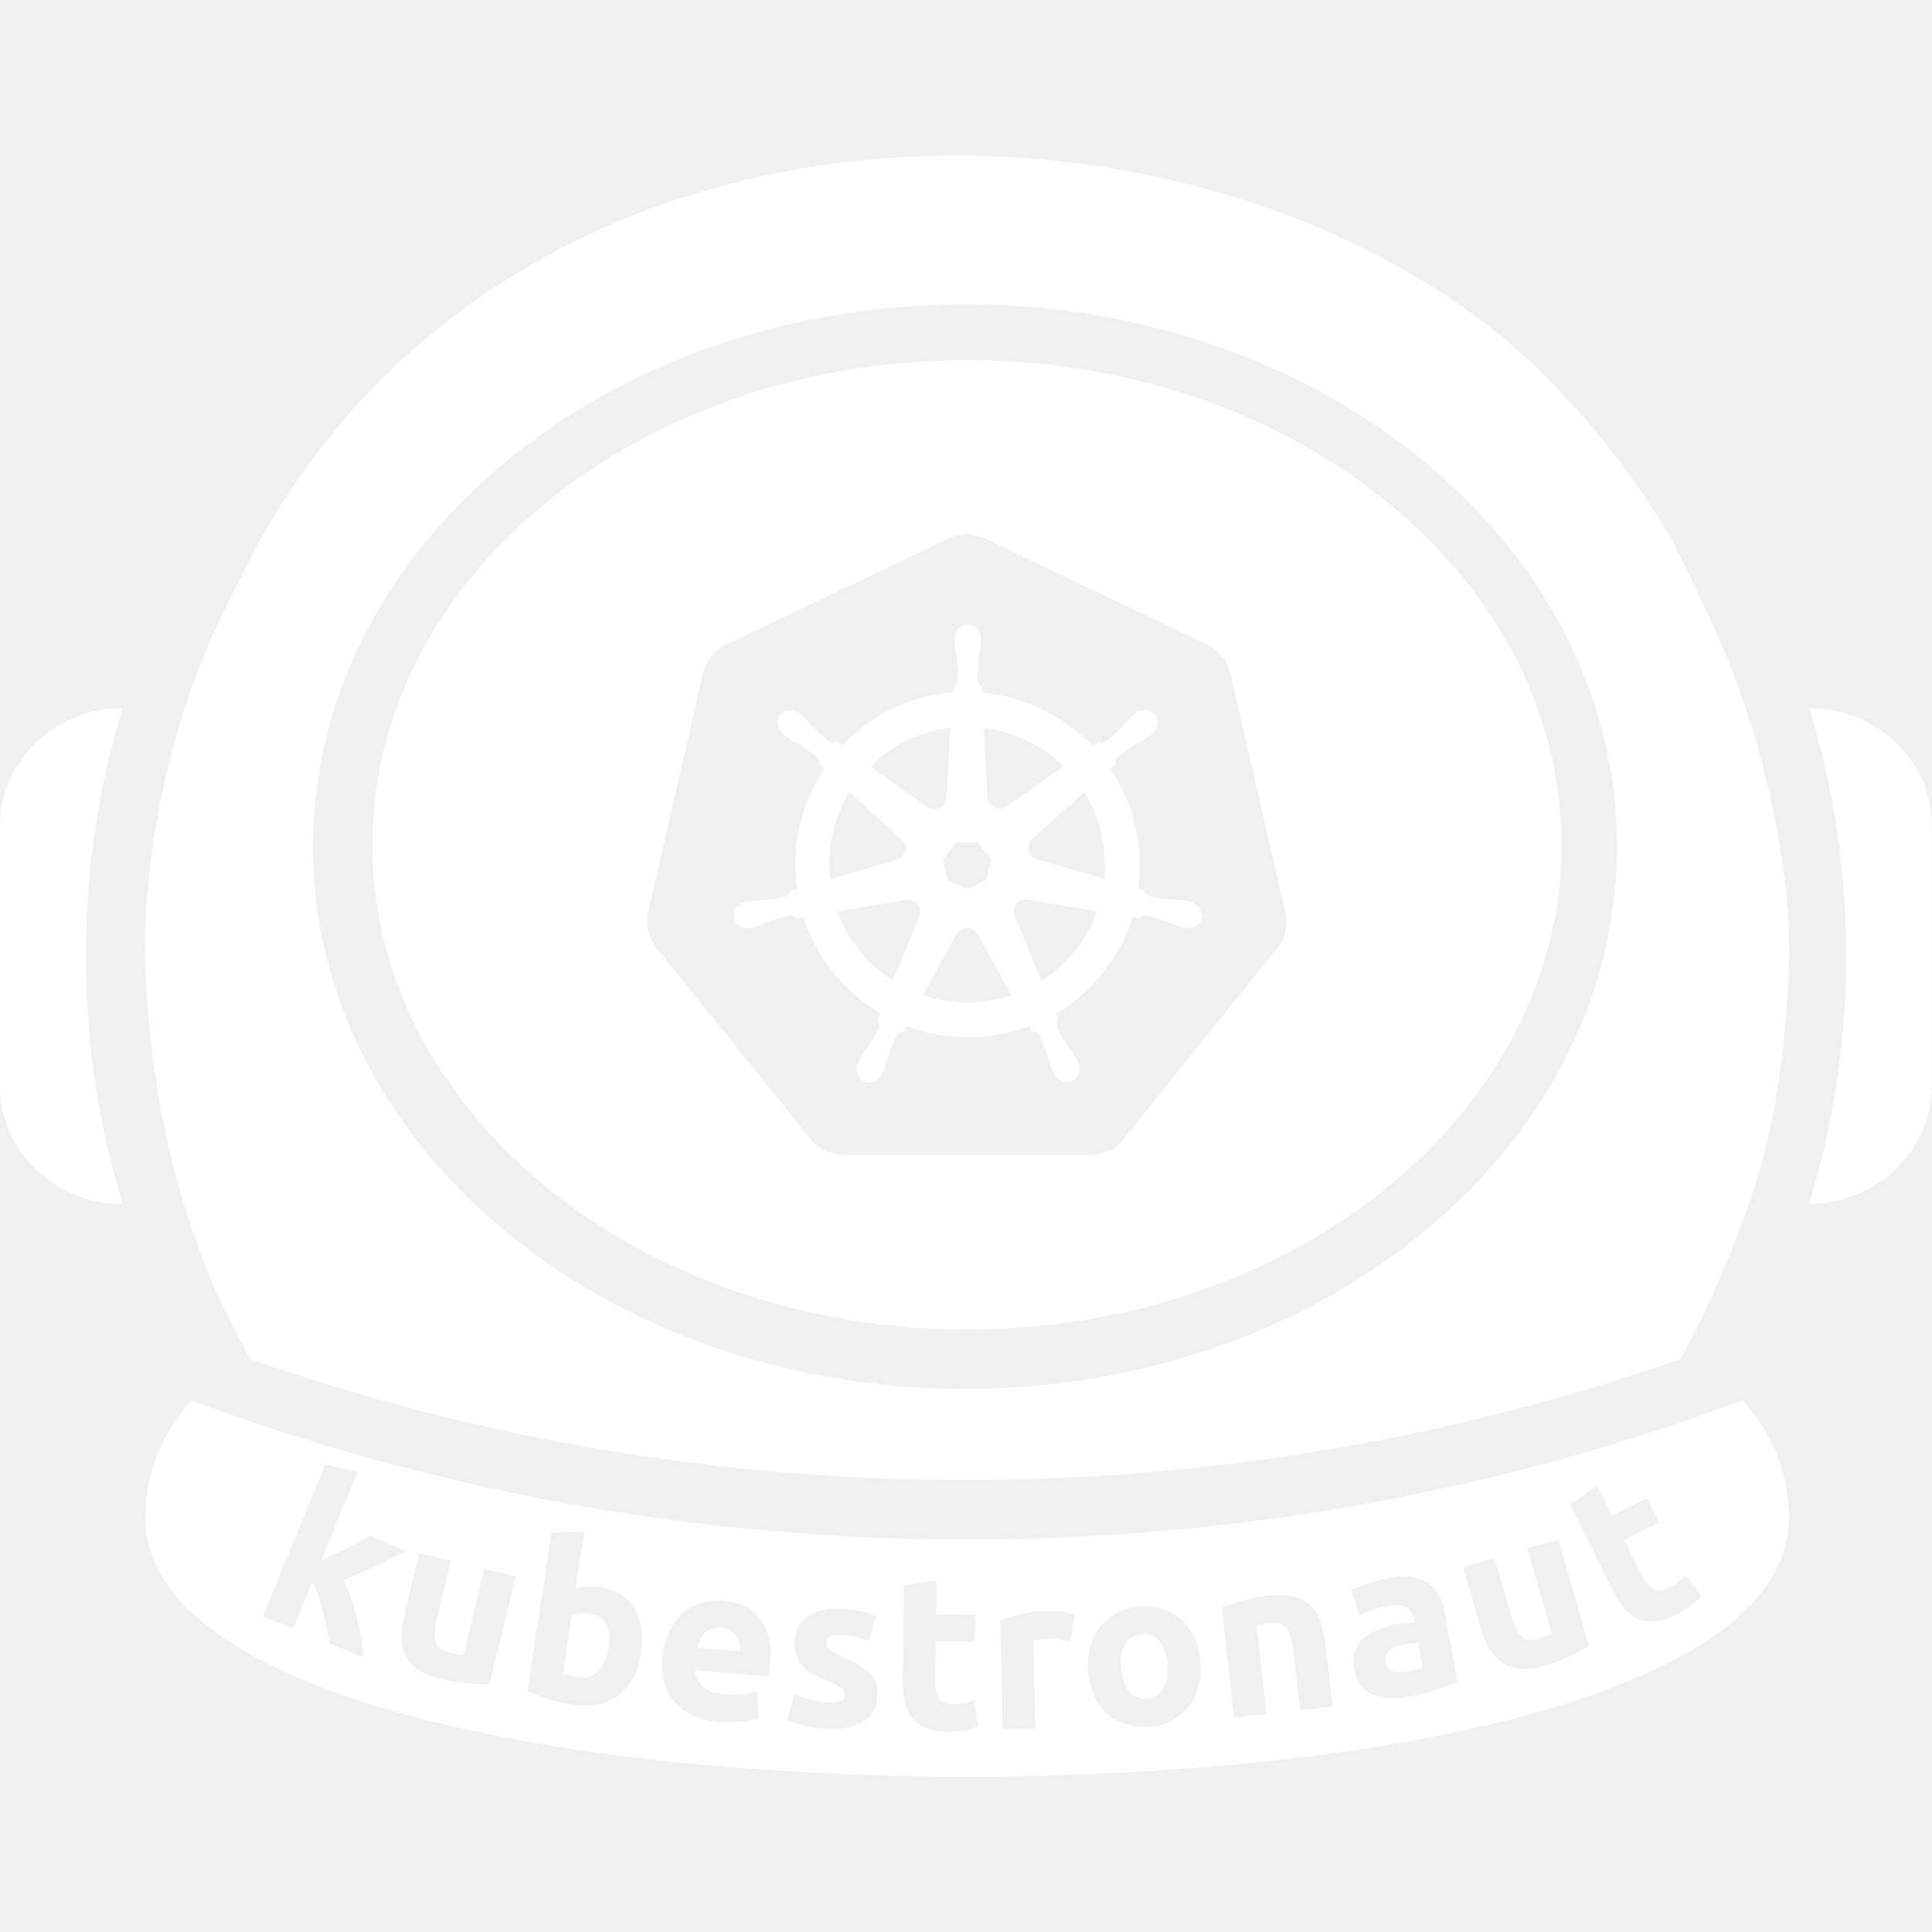
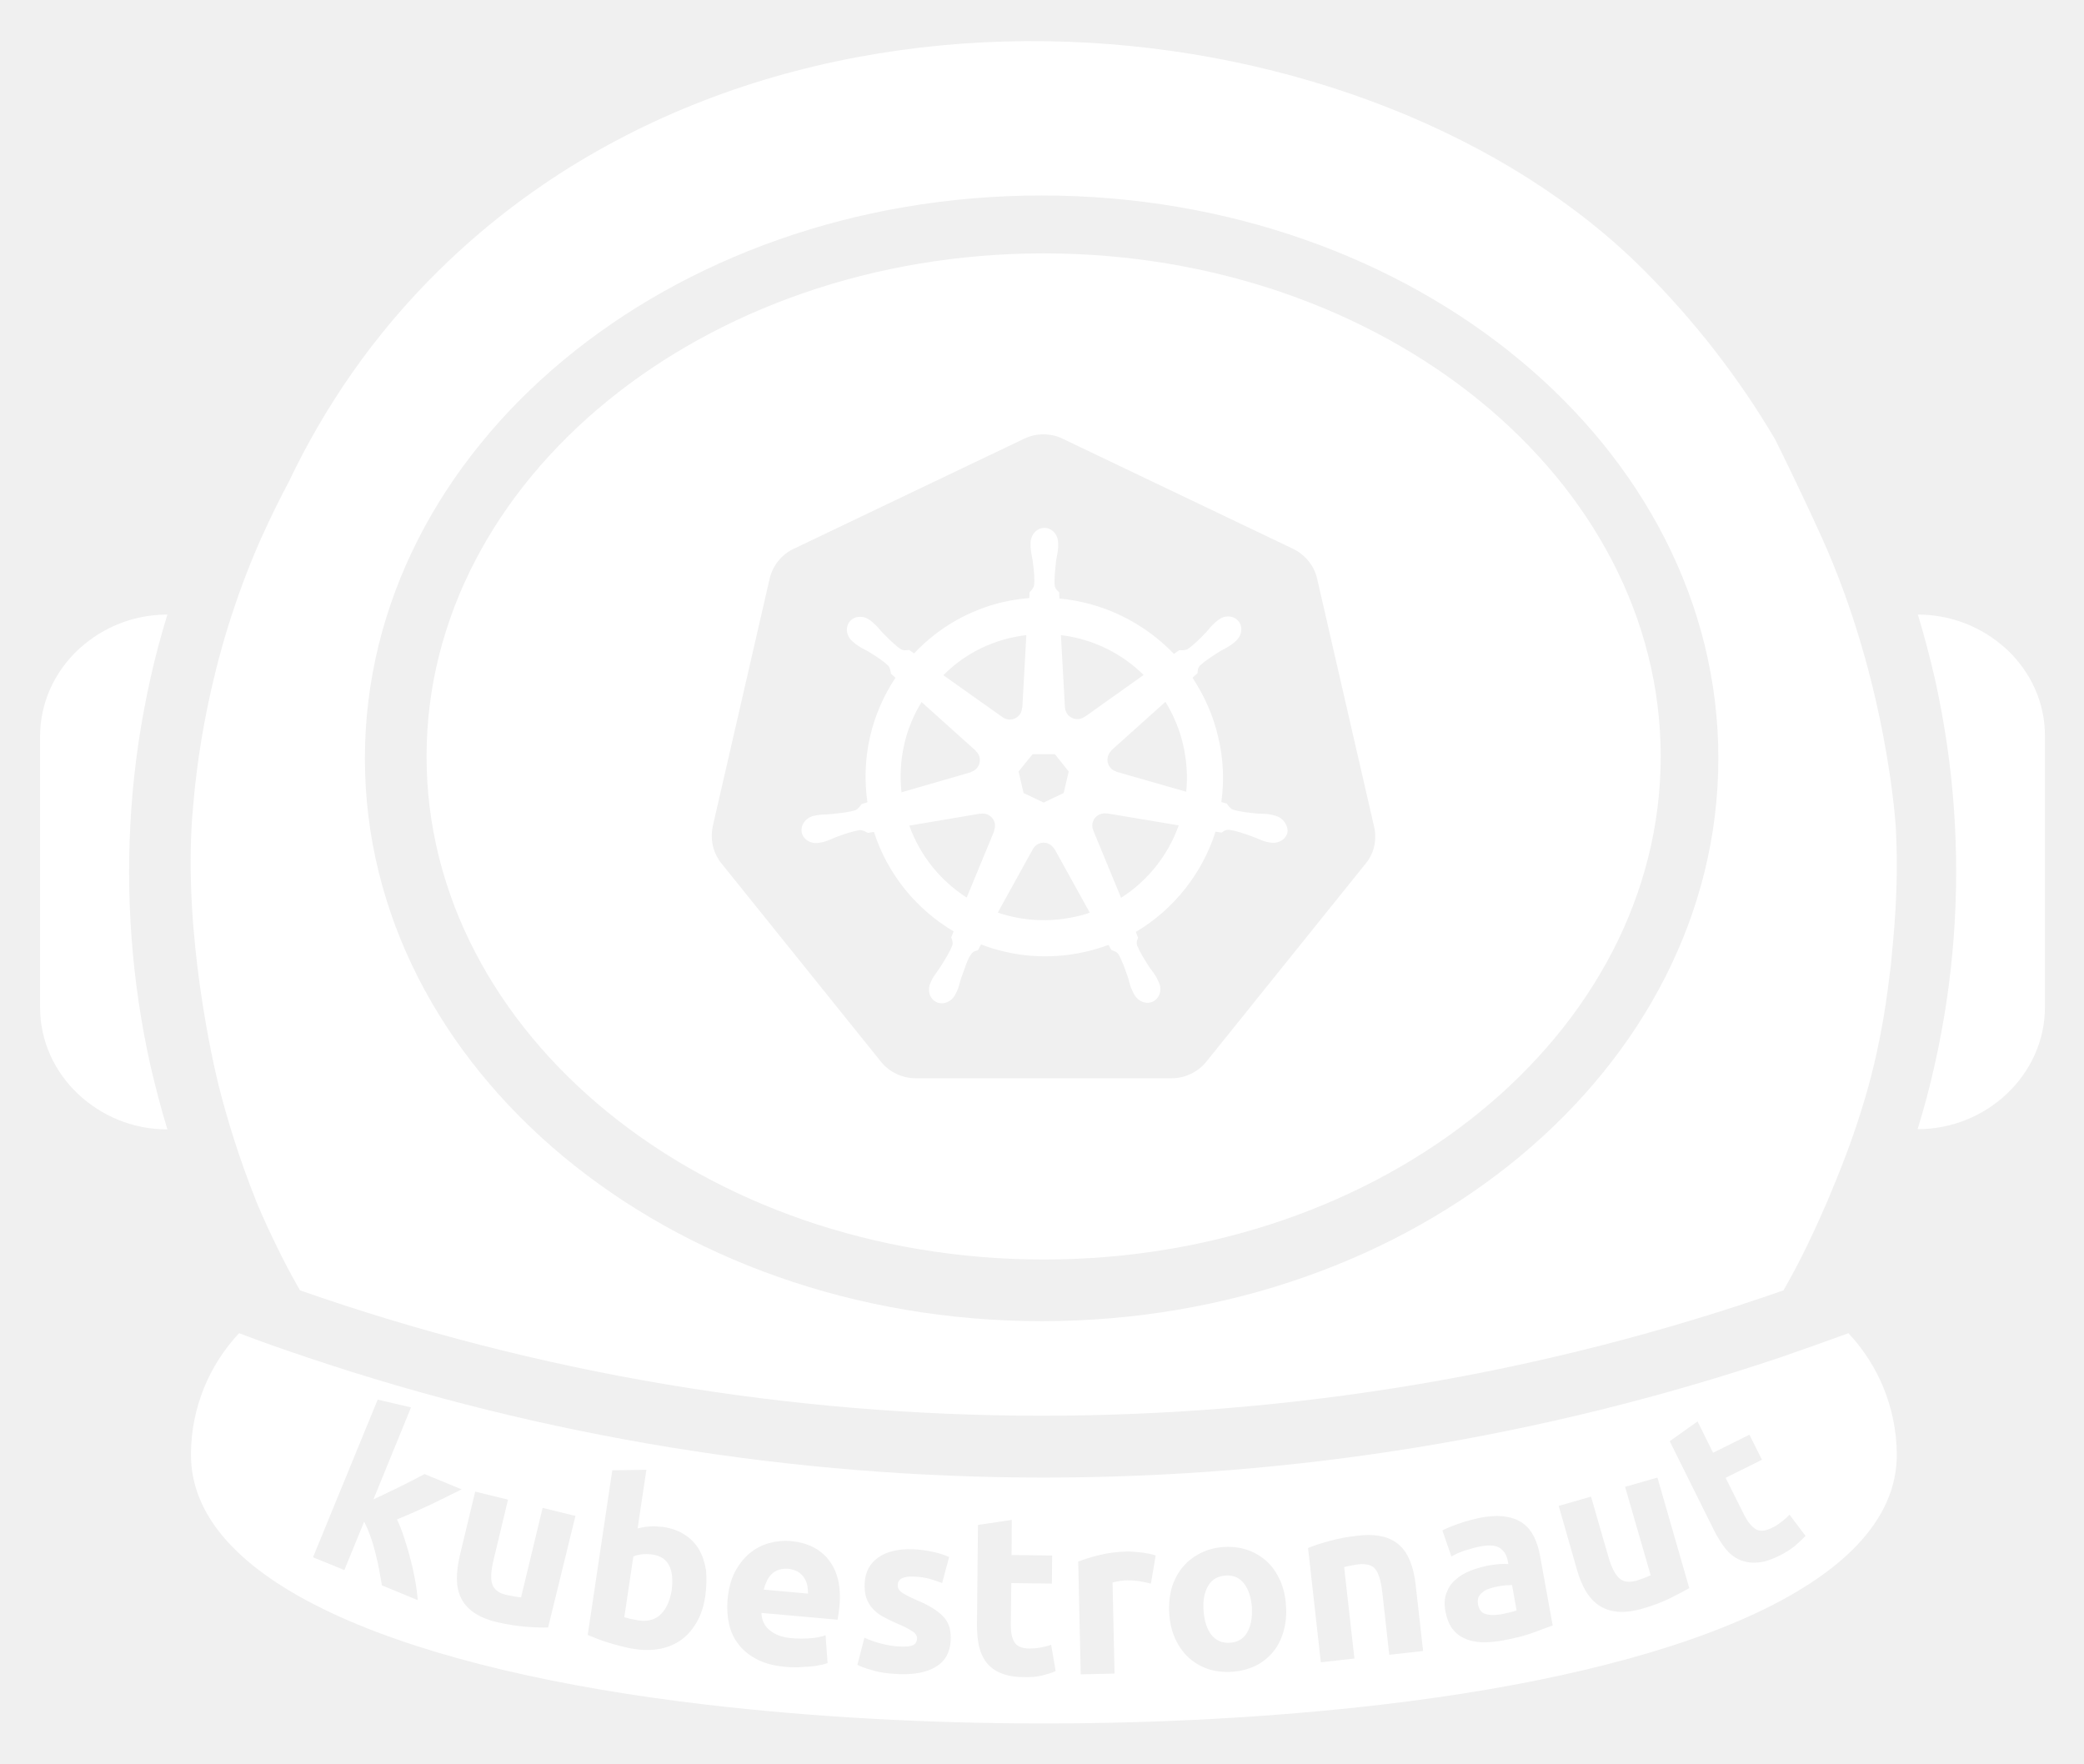
- <svg xmlns="http://www.w3.org/2000/svg" version="1.1" id="Layer_1" x="0px" y="0px" width="800px" height="800px" viewBox="0 0 800 800" style="enable-background:new 0 0 800 800;" xml:space="preserve">
-   <style type="text/css">
- 	.st0{fill:#156BDD;}
- 	.st1{fill:#FFFFFF;}
- </style>
-   <g>
-     <g>
-       <path class="st1" d="M492.7,373.4c-0.5-0.1-1.1-0.3-1.6-0.4c-1.9-0.4-3.5-0.3-5.3-0.4c-3.9-0.4-7-0.7-9.9-1.6    c-1.2-0.5-2-1.8-2.4-2.4l-2.2-0.6c1.2-8.6,0.8-17.3-1.2-25.7c-1.9-8.5-5.5-16.6-10.3-23.9c0.6-0.5,1.6-1.5,2-1.8c0.1-1,0-2,1-3.1    c2.2-2,4.9-3.7,8.2-5.8c1.6-0.9,3-1.5,4.6-2.7c0.4-0.3,0.8-0.7,1.2-1c2.6-2.1,3.3-5.7,1.4-8.1c-1.9-2.4-5.6-2.6-8.2-0.5    c-0.4,0.3-0.9,0.7-1.2,1c-1.5,1.3-2.4,2.5-3.6,3.9c-2.7,2.8-5,5.1-7.4,6.7c-1.1,0.6-2.6,0.4-3.3,0.4l-2.1,1.5    c-12-12.5-28.2-20.5-45.7-22.1c0-0.7-0.1-2.1-0.1-2.5c-0.7-0.7-1.6-1.3-1.8-2.8c-0.2-3,0.2-6.1,0.6-10c0.3-1.8,0.7-3.3,0.8-5.2    c0-0.4,0-1.1,0-1.6c0-3.4-2.5-6.1-5.5-6.1c-3,0-5.5,2.7-5.5,6.1c0,0.1,0,0.1,0,0.2c0,0.5,0,1,0,1.4c0.1,1.9,0.5,3.4,0.8,5.2    c0.5,3.8,0.9,7,0.6,10c-0.2,1.1-1.1,2.1-1.8,2.8l-0.1,2.3c-3.4,0.3-6.7,0.8-10,1.5c-13.8,3.1-26.3,10.3-36,20.6    c-0.7-0.5-1.3-0.9-2-1.4c-1,0.1-2,0.4-3.3-0.3c-2.5-1.7-4.7-4-7.4-6.7c-1.2-1.3-2.1-2.6-3.6-3.8c-0.3-0.3-0.8-0.7-1.2-1    c-1.2-0.9-2.5-1.4-3.8-1.4c-1.7-0.1-3.3,0.6-4.4,1.9c-1.9,2.4-1.3,6,1.4,8.1c0,0,0.1,0,0.1,0.1c0.4,0.3,0.8,0.7,1.1,0.9    c1.6,1.2,3,1.8,4.6,2.7c3.3,2,6,3.7,8.2,5.8c0.8,0.9,1,2.5,1.1,3.2l1.8,1.6c-9.5,14.2-13.8,31.8-11.2,49.7l-2.3,0.7    c-0.6,0.8-1.5,2-2.4,2.4c-2.8,0.9-6,1.2-9.9,1.6c-1.8,0.2-3.4,0.1-5.3,0.4c-0.4,0.1-1,0.2-1.5,0.3l0,0c0,0-0.1,0-0.1,0    c-3.2,0.8-5.3,3.8-4.7,6.7c0.7,2.9,3.8,4.7,7.1,4c0,0,0.1,0,0.1,0c0,0,0.1,0,0.1,0c0.5-0.1,1-0.2,1.4-0.3c1.9-0.5,3.2-1.2,4.9-1.9    c3.6-1.3,6.7-2.4,9.6-2.8c1.2-0.1,2.5,0.8,3.2,1.1l2.4-0.4c5.5,17.1,17.1,31,31.8,39.7l-1,2.4c0.4,0.9,0.8,2.2,0.5,3.1    c-1.1,2.8-2.9,5.7-5,9c-1,1.5-2,2.7-3,4.4c-0.2,0.4-0.5,1-0.7,1.5c-1.4,3-0.4,6.5,2.3,7.8c2.7,1.3,6.1-0.1,7.6-3.1c0,0,0,0,0,0    c0,0,0,0,0,0c0.2-0.4,0.5-1,0.7-1.4c0.8-1.8,1-3.3,1.6-5.1c1.5-3.7,2.3-7.5,4.3-9.9c0.6-0.7,1.4-0.9,2.4-1.2l1.2-2.3    c12.8,4.9,27.1,6.2,41.4,3c3.2-0.7,6.4-1.7,9.5-2.8c0.3,0.6,1,1.8,1.2,2.1c0.9,0.3,2,0.5,2.8,1.7c1.5,2.6,2.5,5.6,3.8,9.3    c0.5,1.7,0.8,3.3,1.6,5c0.2,0.4,0.5,1,0.7,1.4c1.5,3,4.9,4.4,7.6,3.1c2.7-1.3,3.8-4.8,2.3-7.8c-0.2-0.4-0.5-1.1-0.7-1.5    c-0.9-1.7-1.9-2.9-3-4.4c-2.1-3.3-3.8-6-4.9-8.7c-0.4-1.4,0.1-2.3,0.4-3.2c-0.2-0.2-0.7-1.6-0.9-2.2c15.2-9,26.5-23.4,31.8-40    c0.7,0.1,2,0.3,2.4,0.4c0.8-0.5,1.6-1.3,3.1-1.1c2.9,0.4,6,1.5,9.6,2.8c1.7,0.6,3.1,1.4,4.9,1.9c0.4,0.1,1,0.2,1.4,0.3    c0,0,0.1,0,0.1,0c0,0,0.1,0,0.1,0c3.3,0.7,6.4-1.1,7.1-4C498,377.2,495.9,374.2,492.7,373.4 M440.3,317.3L416.8,334l-0.1,0    c-2.1,1.5-5,1.1-6.7-0.9c-0.6-0.8-1-1.8-1.1-2.8l0,0l-1.6-28.9C419.9,302.9,431.5,308.6,440.3,317.3 M396,348.9h8.9l5.5,6.9    l-2,8.6l-8,3.8l-8-3.8l-2-8.6L396,348.9z M387.6,302.4c2-0.4,3.9-0.8,5.9-1l-1.6,28.9l-0.1,0.1c-0.1,2.6-2.2,4.6-4.8,4.7    c-1,0-2-0.3-2.9-0.9l0,0l-23.7-16.8C367.6,310.1,376.9,304.8,387.6,302.4 M351.7,328.1l21.6,19.4l0,0.1c2,1.7,2.2,4.7,0.6,6.7    c-0.6,0.8-1.5,1.4-2.5,1.7l0,0.1l-27.7,8C342.3,351.4,345.1,338.8,351.7,328.1 M380.7,379.5l-11,26.6    c-10.3-6.6-18.5-16.5-22.9-28.7l28.4-4.8l0,0.1c0.3-0.1,0.6-0.1,1-0.1c2.2,0,4.2,1.6,4.7,3.8c0.2,1,0.1,2-0.3,3L380.7,379.5z     M413.2,413.7c-10.7,2.4-21.4,1.7-31.1-1.6l14-25.3h0c0.8-1.5,2.4-2.5,4.1-2.6c0.8,0,1.6,0.1,2.3,0.5c0.9,0.4,1.7,1.2,2.2,2.1h0.1    l14,25.3C417,412.8,415.1,413.3,413.2,413.7 M431.3,406.2l-11.1-26.9l0,0c-1-2.4,0-5.2,2.4-6.3c0.6-0.3,1.2-0.4,1.9-0.5    c0.4,0,0.8,0,1.1,0.1l0-0.1l28.7,4.8C450.1,389.1,442,399.4,431.3,406.2 M457.3,363.9l-27.9-8l0-0.1c-2.5-0.7-4-3.2-3.4-5.8    c0.2-1,0.8-1.9,1.5-2.6l0-0.1l21.5-19.3c3.3,5.4,5.7,11.2,7.1,17.3C457.5,351.5,457.9,357.7,457.3,363.9" />
-       <path class="st1" d="M784.8,307.2l-0.8-0.7c-9.1-8.2-21.4-13.3-34.7-13.3h-0.1c2.6,8.5,4.8,17,6.8,25.6c3.8,17.2,6.4,34.6,7.6,52    c2.4,34-0.1,68.5-7.7,102.1c-1.9,8.6-4.2,17.2-6.8,25.6h0.1c13.7,0,26.3-5.4,35.5-14.1l0,0c9.4-8.9,15.2-21.1,15.2-34.6V341.8    C800,328.3,794.2,316.1,784.8,307.2" />
-       <path class="st1" d="M36.4,370.8c1.2-17.5,3.8-34.9,7.6-52c1.9-8.6,4.2-17.2,6.8-25.6h-0.1c-13.4,0-25.6,5.1-34.7,13.3l-0.8,0.7    C5.8,316.1,0,328.3,0,341.8v108.1c0,13.5,5.8,25.8,15.2,34.6l0,0c9.2,8.7,21.8,14.1,35.5,14.1h0.1c-2.6-8.5-4.8-17-6.8-25.6    C36.5,439.3,34,404.9,36.4,370.8" />
-       <path class="st1" d="M740.4,378.2c0,0-3.2-57.4-29.5-115.7c-2.4-5.3-5.1-11.1-7.7-16.6c-5.7-12.1-11-22.7-11-22.7    c-14.6-24.7-32.2-47.3-52.4-67.5C531.4,47.3,296,21.4,159.4,155.6c-26.7,26.2-46.1,55.1-60.2,84.7c-3.3,6.2-6.9,13.4-10.7,21.8    c0,0-0.2,0.5-0.5,1.1c-21.7,49-25.9,93.5-27.1,108.4c0,0.3,0,0.6-0.1,1c-3.8,48,8.4,100.3,10.5,108.7c0,0,0,0,0,0    c0.2,0.8,0.3,1.2,0.3,1.2c2.9,11.2,7.4,26.6,14.5,44.4c0,0.1,0.1,0.2,0.1,0.3c2.9,7,5.8,13.1,8.2,18c2.7,5.6,5.8,11.5,9.3,17.6    c190.7,66.7,401.2,66.7,591.9,0c3.3-5.8,6.4-11.6,9.3-17.6c1.1-2.3,4.4-9.1,8.3-18.2c4.1-9.8,10.2-24.3,15.5-42.8    c6.3-22.1,8.3-39.5,9.7-50.9C739.5,421.6,741.7,402.5,740.4,378.2 M399.6,575.1c-149.1,0-270-100.5-270-224.5S250.5,126,399.6,126    s270,100.5,270,224.5S548.7,575.1,399.6,575.1" />
-       <path class="st1" d="M400.4,149.1c-135.7,0-246.2,90-246.2,200.7c0,110.7,110.4,200.7,246.2,200.7s246.2-90,246.2-200.7    C646.6,239.1,536.2,149.1,400.4,149.1 M529,392.4l-63.7,79.2c-3.3,4.1-8.5,6.6-13.8,6.6l-102.2,0c-5.3,0-10.5-2.5-13.8-6.6    l-63.7-79.2c-0.4-0.4-0.7-0.9-1-1.4c-2.6-3.9-3.4-8.8-2.4-13.4l22.7-98.8c1.2-5.1,4.8-9.6,9.5-11.8l92.1-44c2.1-1,4.4-1.6,6.7-1.7    c2.9-0.1,5.9,0.4,8.5,1.7l92.1,44c4.7,2.3,8.4,6.8,9.5,11.8l22.7,98.8C533.5,382.8,532.3,388.4,529,392.4" />
-       <g>
-         <path class="st1" d="M304.8,677.4c-0.6-0.9-1.4-1.7-2.4-2.3c-1-0.6-2.3-1-3.8-1.2c-1.5-0.1-2.8,0-3.9,0.4c-1.1,0.4-2.1,1-2.9,1.8     c-0.8,0.8-1.4,1.7-1.9,2.8c-0.5,1.1-0.9,2.2-1.2,3.3l17.7,1.6c0-1.1-0.1-2.3-0.3-3.4C305.8,679.3,305.4,678.3,304.8,677.4z" />
-         <path class="st1" d="M584.8,680.5c-1.1,0.1-2.1,0.2-3,0.4c-1.2,0.2-2.4,0.5-3.5,0.9c-1.1,0.3-2,0.8-2.7,1.4     c-0.8,0.6-1.3,1.2-1.7,2c-0.3,0.8-0.4,1.7-0.2,2.8c0.4,2.1,1.3,3.4,2.9,3.9c1.5,0.5,3.5,0.6,6,0.2c1.3-0.2,2.5-0.5,3.7-0.8     c1.2-0.3,2.1-0.5,2.8-0.8l-1.8-10.1C586.7,680.4,585.9,680.4,584.8,680.5z" />
-         <path class="st1" d="M244.3,668.2c-1.4-0.2-2.8-0.2-4.1-0.1c-1.4,0.2-2.5,0.4-3.5,0.9l-3.6,24.2c0.6,0.2,1.5,0.4,2.5,0.7     c1,0.2,2.1,0.4,3.3,0.6c3.6,0.5,6.6-0.3,8.8-2.5c2.2-2.2,3.6-5.4,4.3-9.5C253.1,673.9,250.6,669.1,244.3,668.2z" />
-         <path class="st1" d="M480.3,679.7c-1.8-2.3-4.2-3.3-7.3-3.1c-3.1,0.2-5.4,1.5-6.9,4c-1.5,2.5-2.2,5.8-1.9,9.9s1.3,7.4,3.1,9.7     c1.8,2.3,4.3,3.4,7.4,3.2c3.1-0.2,5.4-1.5,6.9-4.1c1.5-2.5,2.1-5.9,1.9-10C483.2,685.2,482.1,682,480.3,679.7z" />
-         <path class="st1" d="M721.5,579.9c-9,3.3-18,6.5-27,9.6c-190.1,64-398.1,64-588.1,0c-9-3-18.1-6.2-27-9.6     c-11.9,12.7-19.2,29.8-19.2,48.5c0,53.1,90.2,86.2,205.6,99.7c85.8,10,183.6,10,269.4,0c115.3-13.5,205.6-46.5,205.6-99.7     C740.7,609.6,733.4,592.6,721.5,579.9z M145.3,661.6c0.9,2.8,1.8,5.7,2.5,8.6c0.8,2.9,1.4,5.8,1.9,8.6c0.5,2.8,0.8,5.3,1,7.6     l-14.3-5.9c-0.3-1.8-0.7-3.8-1.1-6.1c-0.4-2.2-0.9-4.5-1.5-6.8c-0.6-2.3-1.2-4.5-2-6.7c-0.8-2.2-1.6-4.1-2.5-5.8l-7.9,19.3     l-12.5-5.1l25.8-62.9l13.3,3.1l-15,36.7c1.8-0.8,3.6-1.7,5.5-2.6c1.9-0.9,3.8-1.8,5.6-2.7c1.8-0.9,3.5-1.8,5.1-2.6     c1.6-0.8,3-1.6,4.2-2.2l14.8,6.1c-4.3,2.2-8.6,4.2-12.6,6.2c-4.1,1.9-8.5,3.9-13.2,5.8C143.4,656.3,144.4,658.8,145.3,661.6z      M202.7,697.3c-2.4,0.1-5.4,0-9-0.3c-3.6-0.3-7.4-0.9-11.3-1.8c-3.9-0.9-7.1-2.3-9.4-3.9c-2.4-1.7-4.1-3.7-5.1-5.9     c-1.1-2.3-1.6-4.8-1.6-7.6c0-2.8,0.4-5.8,1.1-8.9l6.2-25.8l13.1,3.2l-5.8,24.2c-1,4.2-1.2,7.4-0.5,9.5c0.7,2.1,2.5,3.6,5.6,4.3     c0.9,0.2,1.9,0.4,3,0.6c1.1,0.2,2,0.3,2.9,0.4l8.6-35.7l13.1,3.2L202.7,697.3z M265.4,684.9c-0.6,3.8-1.6,7.1-3.2,9.9     c-1.6,2.9-3.5,5.2-5.9,7.1c-2.4,1.8-5.2,3.1-8.4,3.8c-3.2,0.7-6.8,0.8-10.6,0.2c-1.6-0.2-3.3-0.6-5-1c-1.7-0.4-3.4-0.9-5.1-1.4     c-1.7-0.5-3.2-1-4.7-1.6c-1.5-0.6-2.8-1.1-4-1.6l9.8-65.7l13.6-0.2l-3.5,23.4c1.6-0.4,3.2-0.7,4.9-0.8c1.7-0.1,3.4,0,5.3,0.2     c3.3,0.5,6.2,1.5,8.6,3.1c2.4,1.5,4.3,3.5,5.7,5.9c1.4,2.4,2.3,5.2,2.8,8.3C266,677.7,265.9,681.2,265.4,684.9z M318.9,689.1     c-0.1,0.8-0.2,1.6-0.3,2.6c-0.1,0.9-0.3,1.7-0.4,2.5l-30.4-2.7c0.1,2.8,1.1,5.1,3.3,6.9c2.1,1.8,5.1,2.9,9,3.2     c2.5,0.2,4.9,0.2,7.3,0c2.4-0.2,4.4-0.6,6-1.2l0.8,11.1c-0.8,0.3-1.7,0.6-3,0.8c-1.2,0.3-2.6,0.5-4.1,0.6     c-1.5,0.1-3.1,0.2-4.8,0.3c-1.7,0-3.4,0-5.1-0.2c-4.3-0.4-7.9-1.3-11-2.9c-3-1.5-5.5-3.5-7.4-5.9c-1.9-2.4-3.2-5.1-3.9-8.2     c-0.7-3.1-0.9-6.4-0.6-9.9c0.4-4.2,1.3-7.8,2.9-10.9c1.6-3,3.5-5.5,5.8-7.4c2.3-1.9,4.8-3.3,7.7-4.1c2.8-0.8,5.7-1.1,8.6-0.9     c6.7,0.6,11.9,3.1,15.4,7.6C318.2,674.9,319.7,681.1,318.9,689.1z M357.4,713c-3.6,2.2-8.7,3.2-15.1,2.9     c-4.2-0.2-7.7-0.7-10.5-1.6c-2.8-0.8-4.7-1.5-5.7-2.1l2.8-10.8c2.2,1,4.6,1.8,6.9,2.4c2.4,0.6,4.8,1,7.1,1.1     c2.5,0.1,4.2,0,5.3-0.5c1-0.4,1.6-1.3,1.7-2.7c0-1.1-0.6-2.1-1.9-2.9c-1.3-0.9-3.3-1.9-5.9-3c-2.1-0.9-3.9-1.8-5.6-2.7     s-3.1-2-4.2-3.2c-1.2-1.2-2-2.7-2.6-4.3c-0.6-1.7-0.8-3.6-0.7-5.9c0.2-4.5,2-7.9,5.4-10.3c3.4-2.4,8-3.5,13.8-3.3     c2.9,0.1,5.6,0.5,8.3,1.1s4.7,1.3,6.2,2l-2.8,10.4c-1.5-0.6-3.2-1.2-5-1.7c-1.8-0.5-3.9-0.8-6.2-0.9c-4.2-0.2-6.4,0.9-6.5,3.2     c0,0.5,0,1,0.2,1.5c0.2,0.4,0.5,0.9,1,1.3c0.5,0.4,1.2,0.9,2.2,1.4c0.9,0.5,2.1,1.1,3.5,1.7c2.9,1.2,5.3,2.4,7.2,3.6     s3.3,2.4,4.4,3.6c1.1,1.3,1.8,2.7,2.2,4.2c0.4,1.5,0.5,3.3,0.4,5.3C363,707.3,361.1,710.8,357.4,713z M399.7,716.5     c-2,0.5-4.4,0.7-7.3,0.6c-3.7,0-6.7-0.6-9.1-1.6c-2.4-1-4.3-2.4-5.7-4.2c-1.4-1.8-2.4-4-3-6.5c-0.5-2.5-0.8-5.3-0.8-8.4l0.4-40     l13.5-2l-0.1,14l16.2,0.2l-0.1,11.2l-16.2-0.2l-0.2,16.7c0,2.8,0.4,5.1,1.4,6.8c1,1.7,3,2.6,6,2.6c1.4,0,2.9-0.1,4.5-0.4     c1.5-0.3,2.9-0.6,4.2-1.1l1.8,10.5C403.5,715.5,401.6,716,399.7,716.5z M443.2,679.8c-1.2-0.3-2.6-0.6-4.3-0.9     c-1.6-0.3-3.4-0.4-5.3-0.4c-0.8,0-1.9,0.1-3,0.3c-1.2,0.2-2.1,0.4-2.7,0.6l0.8,36.3l-13.5,0.3l-1-45c2.4-0.9,5.2-1.8,8.5-2.6     c3.3-0.8,6.9-1.3,11-1.4c0.7,0,1.6,0,2.6,0.1c1,0.1,2.1,0.2,3.1,0.3c1,0.1,2.1,0.3,3.1,0.5c1,0.2,1.9,0.4,2.6,0.7L443.2,679.8z      M496.1,698.9c-0.9,3.2-2.3,5.9-4.2,8.2c-1.9,2.3-4.3,4.2-7,5.5s-6,2.2-9.5,2.4c-3.5,0.2-6.7-0.2-9.6-1.2c-2.9-1-5.5-2.6-7.7-4.6     c-2.2-2.1-3.9-4.6-5.3-7.6c-1.3-3-2.1-6.4-2.3-10.1c-0.2-3.7,0.2-7.2,1.1-10.3c1-3.1,2.5-5.9,4.4-8.1c1.9-2.3,4.3-4.1,7.1-5.5     c2.8-1.4,5.9-2.2,9.2-2.4c3.4-0.2,6.6,0.2,9.5,1.2c2.9,1,5.5,2.6,7.7,4.6c2.2,2,3.9,4.6,5.3,7.6c1.3,3,2.1,6.4,2.3,10.1     C497.4,692.3,497,695.7,496.1,698.9z M538.3,708.2l-2.8-25.1c-0.5-4.3-1.4-7.3-2.7-9c-1.3-1.7-3.6-2.3-6.7-2c-1,0.1-2,0.3-3,0.5     c-1.1,0.2-2,0.4-2.8,0.6l4.1,36.5l-13.4,1.5l-5.1-45.6c2.2-0.9,5.1-1.9,8.6-2.8c3.5-1,7.3-1.7,11.2-2.1c4-0.5,7.4-0.3,10.2,0.4     c2.8,0.7,5.1,2,6.8,3.7c1.8,1.7,3.1,3.9,4.1,6.5c1,2.6,1.6,5.5,2,8.7l3,26.7L538.3,708.2z M595.7,699.4     c-3.3,1.2-7.3,2.2-12.1,3.1c-3,0.5-5.8,0.8-8.4,0.7c-2.6-0.1-4.8-0.6-6.8-1.5c-2-0.9-3.7-2.2-5-4c-1.3-1.8-2.2-4.1-2.7-6.9     c-0.5-2.7-0.4-5.1,0.4-7.2c0.8-2.1,1.9-3.9,3.6-5.3c1.6-1.5,3.6-2.7,5.9-3.6c2.3-0.9,4.7-1.6,7.2-2.1c1.7-0.3,3.3-0.5,4.6-0.6     c1.4-0.1,2.5-0.1,3.4,0l-0.2-1.2c-0.4-2.3-1.4-3.9-3-5.1c-1.6-1.1-4.1-1.4-7.5-0.8c-2.3,0.4-4.4,1-6.6,1.7     c-2.1,0.7-3.9,1.5-5.4,2.4l-3.6-10.4c0.7-0.4,1.6-0.8,2.8-1.3c1.1-0.5,2.3-0.9,3.7-1.4c1.3-0.5,2.7-0.9,4.2-1.3     c1.5-0.4,3-0.8,4.5-1.1c3.9-0.7,7.3-0.9,10-0.4c2.8,0.4,5.1,1.3,7,2.7c1.9,1.4,3.3,3.2,4.4,5.4c1.1,2.3,1.9,4.8,2.4,7.7l5,27.6     C601.5,697.2,599,698.2,595.7,699.4z M650,685.8c-3.3,1.6-6.9,2.9-10.7,4c-3.9,1.1-7.3,1.5-10.1,1.2c-2.9-0.3-5.3-1.2-7.4-2.6     c-2-1.4-3.8-3.4-5.2-5.8c-1.4-2.4-2.5-5.2-3.4-8.3l-7.3-25.5l12.9-3.7l6.9,23.9c1.2,4.2,2.6,7,4.3,8.6c1.6,1.5,4,1.9,7,1     c0.9-0.3,1.9-0.6,2.9-1c1-0.4,1.9-0.8,2.7-1.1l-10.2-35.3l12.9-3.7l12.7,44.1C655.9,682.8,653.3,684.2,650,685.8z M700.1,664.8     c-1.6,1.3-3.6,2.6-6.2,3.9c-3.3,1.6-6.2,2.6-8.8,2.7c-2.6,0.2-4.9-0.2-7-1.1c-2.1-0.9-4-2.4-5.6-4.4s-3.1-4.4-4.5-7.1l-17.8-35.8     l11.1-7.9l6.2,12.5l14.5-7.2l5,10l-14.5,7.2l7.5,15c1.3,2.5,2.7,4.3,4.4,5.4c1.6,1.1,3.8,0.9,6.5-0.4c1.3-0.6,2.6-1.4,3.8-2.4     c1.3-0.9,2.3-1.9,3.3-2.9l6.4,8.5C703,662.2,701.6,663.5,700.1,664.8z" />
-       </g>
-     </g>
-   </g>
+ <svg xmlns="http://www.w3.org/2000/svg" role="img" viewBox="-15.99 48.01 831.48 703.48">
+   <style>svg {enable-background:new 0 0 800 800}</style>
+   <style>.st1{fill:#fff}</style>
+   <path d="M492.7 373.4c-.5-.1-1.1-.3-1.6-.4-1.9-.4-3.5-.3-5.3-.4-3.9-.4-7-.7-9.9-1.6-1.2-.5-2-1.8-2.4-2.4l-2.2-.6c1.2-8.6.8-17.3-1.2-25.7-1.9-8.5-5.5-16.6-10.3-23.9.6-.5 1.6-1.5 2-1.8.1-1 0-2 1-3.1 2.2-2 4.9-3.7 8.2-5.8 1.6-.9 3-1.5 4.6-2.7.4-.3.8-.7 1.2-1 2.6-2.1 3.3-5.7 1.4-8.1-1.9-2.4-5.6-2.6-8.2-.5-.4.3-.9.7-1.2 1-1.5 1.3-2.4 2.5-3.6 3.9-2.7 2.8-5 5.1-7.4 6.7-1.1.6-2.6.4-3.3.4l-2.1 1.5c-12-12.5-28.2-20.5-45.7-22.1 0-.7-.1-2.1-.1-2.5-.7-.7-1.6-1.3-1.8-2.8-.2-3 .2-6.1.6-10 .3-1.8.7-3.3.8-5.2v-1.6c0-3.4-2.5-6.1-5.5-6.1s-5.5 2.7-5.5 6.1V266.3c.1 1.9.5 3.4.8 5.2.5 3.8.9 7 .6 10-.2 1.1-1.1 2.1-1.8 2.8l-.1 2.3c-3.4.3-6.7.8-10 1.5-13.8 3.1-26.3 10.3-36 20.6-.7-.5-1.3-.9-2-1.4-1 .1-2 .4-3.3-.3-2.5-1.7-4.7-4-7.4-6.7-1.2-1.3-2.1-2.6-3.6-3.8-.3-.3-.8-.7-1.2-1-1.2-.9-2.5-1.4-3.8-1.4-1.7-.1-3.3.6-4.4 1.9-1.9 2.4-1.3 6 1.4 8.1 0 0 .1 0 .1.1.4.3.8.7 1.1.9 1.6 1.2 3 1.8 4.6 2.7 3.3 2 6 3.7 8.2 5.8.8.9 1 2.5 1.1 3.2l1.8 1.6c-9.5 14.2-13.8 31.8-11.2 49.7l-2.3.7c-.6.8-1.5 2-2.4 2.4-2.8.9-6 1.2-9.9 1.6-1.8.2-3.4.1-5.3.4-.4.1-1 .2-1.5.3h-.1c-3.2.8-5.3 3.8-4.7 6.7.7 2.9 3.8 4.7 7.1 4h.2c.5-.1 1-.2 1.4-.3 1.9-.5 3.2-1.2 4.9-1.9 3.6-1.3 6.7-2.4 9.6-2.8 1.2-.1 2.5.8 3.2 1.1l2.4-.4c5.5 17.1 17.1 31 31.8 39.7l-1 2.4c.4.9.8 2.2.5 3.1-1.1 2.8-2.9 5.7-5 9-1 1.5-2 2.7-3 4.4-.2.4-.5 1-.7 1.5-1.4 3-.4 6.5 2.3 7.8 2.7 1.3 6.1-.1 7.6-3.1l.7-1.4c.8-1.8 1-3.3 1.6-5.1 1.5-3.7 2.3-7.5 4.3-9.9.6-.7 1.4-.9 2.4-1.2l1.2-2.3c12.8 4.9 27.1 6.2 41.4 3 3.2-.7 6.4-1.7 9.5-2.8.3.6 1 1.8 1.2 2.1.9.3 2 .5 2.8 1.7 1.5 2.6 2.5 5.6 3.8 9.3.5 1.7.8 3.3 1.6 5l.7 1.4c1.5 3 4.9 4.4 7.6 3.1 2.7-1.3 3.8-4.8 2.3-7.8-.2-.4-.5-1.1-.7-1.5-.9-1.7-1.9-2.9-3-4.4-2.1-3.3-3.8-6-4.9-8.7-.4-1.4.1-2.3.4-3.2-.2-.2-.7-1.6-.9-2.2 15.2-9 26.5-23.4 31.8-40 .7.1 2 .3 2.4.4.8-.5 1.6-1.3 3.1-1.1 2.9.4 6 1.5 9.6 2.8 1.7.6 3.1 1.4 4.9 1.9.4.1 1 .2 1.4.3h.2c3.3.7 6.4-1.1 7.1-4 .3-2.9-1.8-5.9-5-6.7m-52.4-56.1L416.8 334h-.1c-2.1 1.5-5 1.1-6.7-.9-.6-.8-1-1.8-1.1-2.8l-1.6-28.9c12.6 1.5 24.2 7.2 33 15.9M396 348.9h8.9l5.5 6.9-2 8.6-8 3.8-8-3.8-2-8.6 5.6-6.9zm-8.4-46.5c2-.4 3.9-.8 5.9-1l-1.6 28.9-.1.1c-.1 2.6-2.2 4.6-4.8 4.7-1 0-2-.3-2.9-.9l-23.7-16.8c7.2-7.3 16.5-12.6 27.2-15m-35.9 25.7l21.6 19.4v.1c2 1.7 2.2 4.7.6 6.7-.6.8-1.5 1.4-2.5 1.7v.1l-27.7 8c-1.4-12.7 1.4-25.3 8-36m29 51.4l-11 26.6c-10.3-6.6-18.5-16.5-22.9-28.7l28.4-4.8v.1c.3-.1.6-.1 1-.1 2.2 0 4.2 1.6 4.7 3.8.2 1 .1 2-.3 3l.1.1zm32.5 34.2c-10.7 2.4-21.4 1.7-31.1-1.6l14-25.3c.8-1.5 2.4-2.5 4.1-2.6.8 0 1.6.1 2.3.5.9.4 1.7 1.2 2.2 2.1h.1l14 25.3c-1.8.7-3.7 1.2-5.6 1.6m18.1-7.5l-11.1-26.9c-1-2.4 0-5.2 2.4-6.3.6-.3 1.2-.4 1.9-.5.4 0 .8 0 1.1.1v-.1l28.7 4.8c-4.2 11.8-12.3 22.1-23 28.9m26-42.3l-27.9-8v-.1c-2.5-.7-4-3.2-3.4-5.8.2-1 .8-1.9 1.5-2.6v-.1L449 328c3.3 5.4 5.7 11.2 7.1 17.3 1.4 6.2 1.8 12.4 1.2 18.6m327.5-56.7l-.8-.7c-9.1-8.2-21.4-13.3-34.7-13.3h-.1c2.6 8.5 4.8 17 6.8 25.6 3.8 17.2 6.4 34.6 7.6 52 2.4 34-.1 68.5-7.7 102.1-1.9 8.6-4.2 17.2-6.8 25.6h.1c13.7 0 26.3-5.4 35.5-14.1 9.4-8.9 15.2-21.1 15.2-34.6v-108c.1-13.5-5.7-25.7-15.1-34.6M36.4 370.8c1.2-17.5 3.8-34.9 7.6-52 1.9-8.6 4.2-17.2 6.8-25.6h-.1c-13.4 0-25.6 5.1-34.7 13.3l-.8.7C5.8 316.1 0 328.3 0 341.8v108.1c0 13.5 5.8 25.8 15.2 34.6 9.2 8.7 21.8 14.1 35.5 14.1h.1c-2.6-8.5-4.8-17-6.8-25.6-7.5-33.7-10-68.1-7.6-102.2" class="st1" />
+   <path d="M740.4 378.2s-3.2-57.4-29.5-115.7c-2.4-5.3-5.1-11.1-7.7-16.6-5.7-12.1-11-22.7-11-22.7-14.6-24.7-32.2-47.3-52.4-67.5C531.4 47.3 296 21.4 159.4 155.6c-26.7 26.2-46.1 55.1-60.2 84.7-3.3 6.2-6.9 13.4-10.7 21.8 0 0-.2.5-.5 1.1-21.7 49-25.9 93.5-27.1 108.4 0 .3 0 .6-.1 1-3.8 48 8.4 100.3 10.5 108.7l.3 1.2c2.9 11.2 7.4 26.6 14.5 44.4 0 .1.1.2.1.3 2.9 7 5.8 13.1 8.2 18 2.7 5.6 5.8 11.5 9.3 17.6 190.7 66.7 401.2 66.7 591.9 0 3.3-5.8 6.4-11.6 9.3-17.6 1.1-2.3 4.4-9.1 8.3-18.2 4.1-9.8 10.2-24.3 15.5-42.8 6.3-22.1 8.3-39.5 9.7-50.9 1.1-11.7 3.3-30.8 2-55.1M399.6 575.1c-149.1 0-270-100.5-270-224.5S250.5 126 399.6 126s270 100.5 270 224.5-120.9 224.6-270 224.6" class="st1" />
+   <path d="M400.4 149.1c-135.7 0-246.2 90-246.2 200.7 0 110.7 110.4 200.7 246.2 200.7s246.2-90 246.2-200.7c0-110.7-110.4-200.7-246.2-200.7M529 392.4l-63.7 79.2c-3.3 4.1-8.5 6.6-13.8 6.6H349.3c-5.3 0-10.5-2.5-13.8-6.6l-63.7-79.2c-.4-.4-.7-.9-1-1.4-2.6-3.9-3.4-8.8-2.4-13.4l22.7-98.8c1.2-5.1 4.8-9.6 9.5-11.8l92.1-44c2.1-1 4.4-1.6 6.7-1.7 2.9-.1 5.9.4 8.5 1.7l92.1 44c4.7 2.3 8.4 6.8 9.5 11.8l22.7 98.8c1.3 5.2.1 10.8-3.2 14.8" class="st1" />
+   <path d="M304.8 677.4c-.6-.9-1.4-1.7-2.4-2.3-1-.6-2.3-1-3.8-1.2-1.5-.1-2.8 0-3.9.4s-2.1 1-2.9 1.8c-.8.8-1.4 1.7-1.9 2.8-.5 1.1-.9 2.2-1.2 3.3l17.7 1.6c0-1.1-.1-2.3-.3-3.4-.3-1.1-.7-2.1-1.3-3zm280 3.1c-1.1.1-2.1.2-3 .4-1.2.2-2.4.5-3.5.9-1.1.3-2 .8-2.7 1.4-.8.6-1.3 1.2-1.7 2-.3.8-.4 1.7-.2 2.8.4 2.1 1.3 3.4 2.9 3.9 1.5.5 3.5.6 6 .2 1.3-.2 2.5-.5 3.7-.8 1.2-.3 2.1-.5 2.8-.8l-1.8-10.1c-.6 0-1.4 0-2.5.1zm-340.5-12.3c-1.4-.2-2.8-.2-4.1-.1-1.4.2-2.5.4-3.5.9l-3.6 24.2c.6.2 1.5.4 2.5.7 1 .2 2.1.4 3.3.6 3.6.5 6.6-.3 8.8-2.5 2.2-2.2 3.6-5.4 4.3-9.5 1.1-8.6-1.4-13.4-7.7-14.3zm236 11.5c-1.8-2.3-4.2-3.3-7.3-3.1-3.1.2-5.4 1.5-6.9 4s-2.2 5.8-1.9 9.9 1.3 7.4 3.1 9.7c1.8 2.3 4.3 3.4 7.4 3.2 3.1-.2 5.4-1.5 6.9-4.1 1.5-2.5 2.1-5.9 1.9-10-.3-4.1-1.4-7.3-3.2-9.6z" class="st1" />
+   <path d="M721.5 579.9c-9 3.3-18 6.5-27 9.6-190.1 64-398.1 64-588.1 0-9-3-18.1-6.2-27-9.6-11.9 12.7-19.2 29.8-19.2 48.5 0 53.1 90.2 86.2 205.6 99.7 85.8 10 183.6 10 269.4 0 115.3-13.5 205.6-46.5 205.6-99.7-.1-18.8-7.4-35.8-19.3-48.5zm-576.2 81.7c.9 2.8 1.8 5.7 2.5 8.6.8 2.9 1.4 5.8 1.9 8.6s.8 5.3 1 7.6l-14.3-5.9c-.3-1.8-.7-3.8-1.1-6.1-.4-2.2-.9-4.5-1.5-6.8s-1.2-4.5-2-6.7-1.6-4.1-2.5-5.8l-7.9 19.3-12.5-5.1 25.8-62.9 13.3 3.1-15 36.7c1.8-.8 3.6-1.7 5.5-2.6 1.9-.9 3.8-1.8 5.6-2.7 1.8-.9 3.5-1.8 5.1-2.6 1.6-.8 3-1.6 4.2-2.2l14.8 6.1c-4.3 2.2-8.6 4.2-12.6 6.2-4.1 1.9-8.5 3.9-13.2 5.8 1 2.1 2 4.6 2.9 7.4zm57.4 35.7c-2.4.1-5.4 0-9-.3-3.6-.3-7.4-.9-11.3-1.8-3.9-.9-7.1-2.3-9.4-3.9-2.4-1.7-4.1-3.7-5.1-5.9-1.1-2.3-1.6-4.8-1.6-7.6s.4-5.8 1.1-8.9l6.2-25.8 13.1 3.2-5.8 24.2c-1 4.2-1.2 7.4-.5 9.5.7 2.1 2.5 3.6 5.6 4.3.9.2 1.9.4 3 .6 1.1.2 2 .3 2.9.4l8.6-35.7 13.1 3.2-10.9 44.5zm62.7-12.4c-.6 3.8-1.6 7.1-3.2 9.9-1.6 2.9-3.5 5.2-5.9 7.1-2.4 1.8-5.2 3.1-8.4 3.8-3.2.7-6.8.8-10.6.2-1.6-.2-3.3-.6-5-1-1.7-.4-3.4-.9-5.1-1.4-1.7-.5-3.2-1-4.7-1.6-1.5-.6-2.8-1.1-4-1.6l9.8-65.7 13.6-.2-3.5 23.4c1.6-.4 3.2-.7 4.9-.8 1.7-.1 3.4 0 5.3.2 3.3.5 6.2 1.5 8.6 3.1 2.4 1.5 4.3 3.5 5.7 5.9 1.4 2.4 2.3 5.2 2.8 8.3.3 3.2.2 6.7-.3 10.4zm53.5 4.2c-.1.8-.2 1.6-.3 2.6-.1.9-.3 1.7-.4 2.5l-30.4-2.7c.1 2.8 1.1 5.1 3.3 6.9 2.1 1.8 5.1 2.9 9 3.2 2.5.2 4.9.2 7.3 0 2.4-.2 4.4-.6 6-1.2l.8 11.1c-.8.3-1.7.6-3 .8-1.2.3-2.6.5-4.1.6-1.5.1-3.1.2-4.8.3-1.7 0-3.4 0-5.1-.2-4.3-.4-7.9-1.3-11-2.9-3-1.5-5.5-3.5-7.4-5.9-1.9-2.4-3.2-5.1-3.9-8.2-.7-3.1-.9-6.4-.6-9.9.4-4.2 1.3-7.8 2.9-10.9 1.6-3 3.5-5.5 5.8-7.4 2.3-1.9 4.8-3.3 7.7-4.1 2.8-.8 5.7-1.1 8.6-.9 6.7.6 11.9 3.1 15.4 7.6s5 10.7 4.2 18.7zm38.5 23.9c-3.6 2.2-8.7 3.2-15.1 2.9-4.2-.2-7.7-.7-10.5-1.6-2.8-.8-4.7-1.5-5.7-2.1l2.8-10.8c2.2 1 4.6 1.8 6.9 2.4 2.4.6 4.8 1 7.1 1.1 2.5.1 4.2 0 5.3-.5 1-.4 1.6-1.3 1.7-2.7 0-1.1-.6-2.1-1.9-2.9-1.3-.9-3.3-1.9-5.9-3-2.1-.9-3.9-1.8-5.6-2.7s-3.1-2-4.2-3.2c-1.2-1.2-2-2.7-2.6-4.3-.6-1.7-.8-3.6-.7-5.9.2-4.5 2-7.9 5.4-10.3 3.4-2.4 8-3.5 13.8-3.3 2.9.1 5.6.5 8.3 1.1s4.7 1.3 6.2 2l-2.8 10.4c-1.5-.6-3.2-1.2-5-1.7-1.8-.5-3.9-.8-6.2-.9-4.2-.2-6.4.9-6.5 3.2 0 .5 0 1 .2 1.5.2.4.5.9 1 1.3s1.2.9 2.2 1.4c.9.5 2.1 1.1 3.5 1.7 2.9 1.2 5.3 2.4 7.2 3.6s3.3 2.4 4.4 3.6c1.1 1.3 1.8 2.7 2.2 4.2.4 1.5.5 3.3.4 5.3-.3 4.5-2.2 8-5.9 10.2zm42.3 3.5c-2 .5-4.4.7-7.3.6-3.7 0-6.7-.6-9.1-1.6-2.4-1-4.3-2.4-5.7-4.2-1.4-1.8-2.4-4-3-6.5-.5-2.5-.8-5.3-.8-8.4l.4-40 13.5-2-.1 14 16.2.2-.1 11.2-16.2-.2-.2 16.7c0 2.8.4 5.1 1.4 6.8 1 1.7 3 2.6 6 2.6 1.4 0 2.9-.1 4.5-.4 1.5-.3 2.9-.6 4.2-1.1l1.8 10.5c-1.7.8-3.6 1.3-5.5 1.8zm43.5-36.7c-1.2-.3-2.6-.6-4.3-.9-1.6-.3-3.4-.4-5.3-.4-.8 0-1.9.1-3 .3-1.2.2-2.1.4-2.7.6l.8 36.3-13.5.3-1-45c2.4-.9 5.2-1.8 8.5-2.6s6.9-1.3 11-1.4c.7 0 1.6 0 2.6.1s2.1.2 3.1.3c1 .1 2.1.3 3.1.5s1.9.4 2.6.7l-1.9 11.2zm52.9 19.1c-.9 3.2-2.3 5.9-4.2 8.2-1.9 2.3-4.3 4.2-7 5.5s-6 2.2-9.5 2.4c-3.5.2-6.7-.2-9.6-1.2-2.9-1-5.5-2.6-7.7-4.6-2.2-2.1-3.9-4.6-5.3-7.6-1.3-3-2.1-6.4-2.3-10.1-.2-3.7.2-7.2 1.1-10.3 1-3.1 2.5-5.9 4.4-8.1 1.9-2.3 4.3-4.1 7.1-5.5 2.8-1.4 5.9-2.2 9.2-2.4 3.4-.2 6.6.2 9.5 1.2 2.9 1 5.5 2.6 7.7 4.6 2.2 2 3.9 4.6 5.3 7.6 1.3 3 2.1 6.4 2.3 10.1.3 3.6-.1 7-1 10.2zm42.2 9.3l-2.8-25.1c-.5-4.3-1.4-7.3-2.7-9-1.3-1.7-3.6-2.3-6.7-2-1 .1-2 .3-3 .5-1.1.2-2 .4-2.8.6l4.1 36.5-13.4 1.5-5.1-45.6c2.2-.9 5.1-1.9 8.6-2.8 3.5-1 7.3-1.7 11.2-2.1 4-.5 7.4-.3 10.2.4 2.8.7 5.1 2 6.8 3.7 1.8 1.7 3.1 3.9 4.1 6.5 1 2.6 1.6 5.5 2 8.7l3 26.7-13.5 1.5zm57.4-8.8c-3.3 1.2-7.3 2.2-12.1 3.1-3 .5-5.8.8-8.4.7-2.6-.1-4.8-.6-6.8-1.5s-3.7-2.2-5-4c-1.3-1.8-2.2-4.1-2.7-6.9-.5-2.7-.4-5.1.4-7.2.8-2.1 1.9-3.9 3.6-5.3 1.6-1.5 3.6-2.7 5.9-3.6 2.3-.9 4.7-1.6 7.2-2.1 1.7-.3 3.3-.5 4.6-.6 1.4-.1 2.5-.1 3.4 0l-.2-1.2c-.4-2.3-1.4-3.9-3-5.1-1.6-1.1-4.1-1.4-7.5-.8-2.3.4-4.4 1-6.6 1.7-2.1.7-3.9 1.5-5.4 2.4l-3.6-10.4c.7-.4 1.6-.8 2.8-1.3 1.1-.5 2.3-.9 3.7-1.4 1.3-.5 2.7-.9 4.2-1.3s3-.8 4.5-1.1c3.9-.7 7.3-.9 10-.4 2.8.4 5.1 1.3 7 2.7 1.9 1.4 3.3 3.2 4.4 5.4 1.1 2.3 1.9 4.8 2.4 7.7l5 27.6c-2 .7-4.5 1.7-7.8 2.9zm54.3-13.6c-3.3 1.6-6.9 2.9-10.7 4-3.9 1.1-7.3 1.5-10.1 1.2-2.9-.3-5.3-1.2-7.4-2.6-2-1.4-3.8-3.4-5.2-5.8-1.4-2.4-2.5-5.2-3.4-8.3l-7.3-25.5 12.9-3.7 6.9 23.9c1.2 4.2 2.6 7 4.3 8.6 1.6 1.5 4 1.9 7 1 .9-.3 1.9-.6 2.9-1s1.9-.8 2.7-1.1l-10.2-35.3 12.9-3.7 12.7 44.1c-2.1 1.2-4.7 2.6-8 4.2zm50.1-21c-1.6 1.3-3.6 2.6-6.2 3.9-3.3 1.6-6.2 2.6-8.8 2.7-2.6.2-4.9-.2-7-1.1-2.1-.9-4-2.4-5.6-4.4s-3.1-4.4-4.5-7.1L650.2 623l11.1-7.9 6.2 12.5 14.5-7.2 5 10-14.5 7.2 7.5 15c1.3 2.5 2.7 4.3 4.4 5.4 1.6 1.1 3.8.9 6.5-.4 1.3-.6 2.6-1.4 3.8-2.4 1.3-.9 2.3-1.9 3.3-2.9l6.4 8.5c-1.4 1.4-2.8 2.7-4.3 4z" class="st1" />
</svg>
